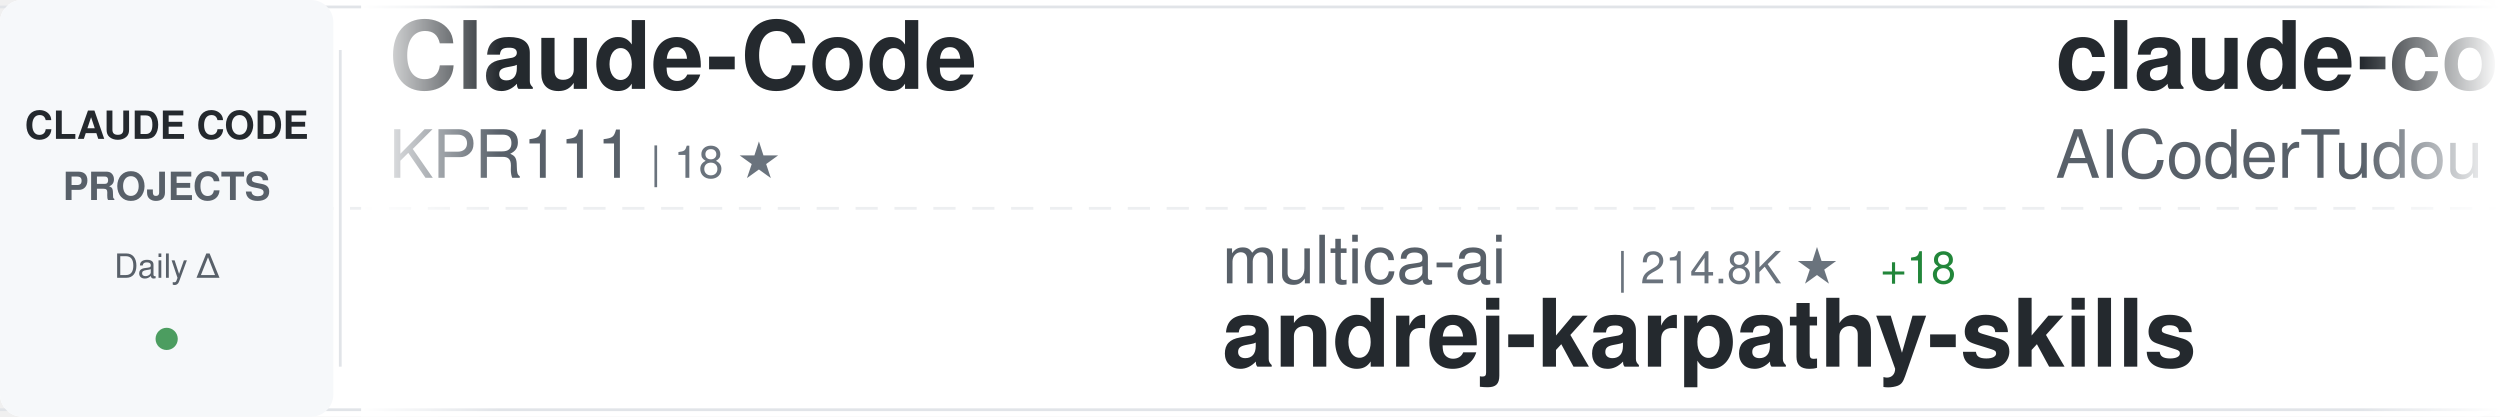
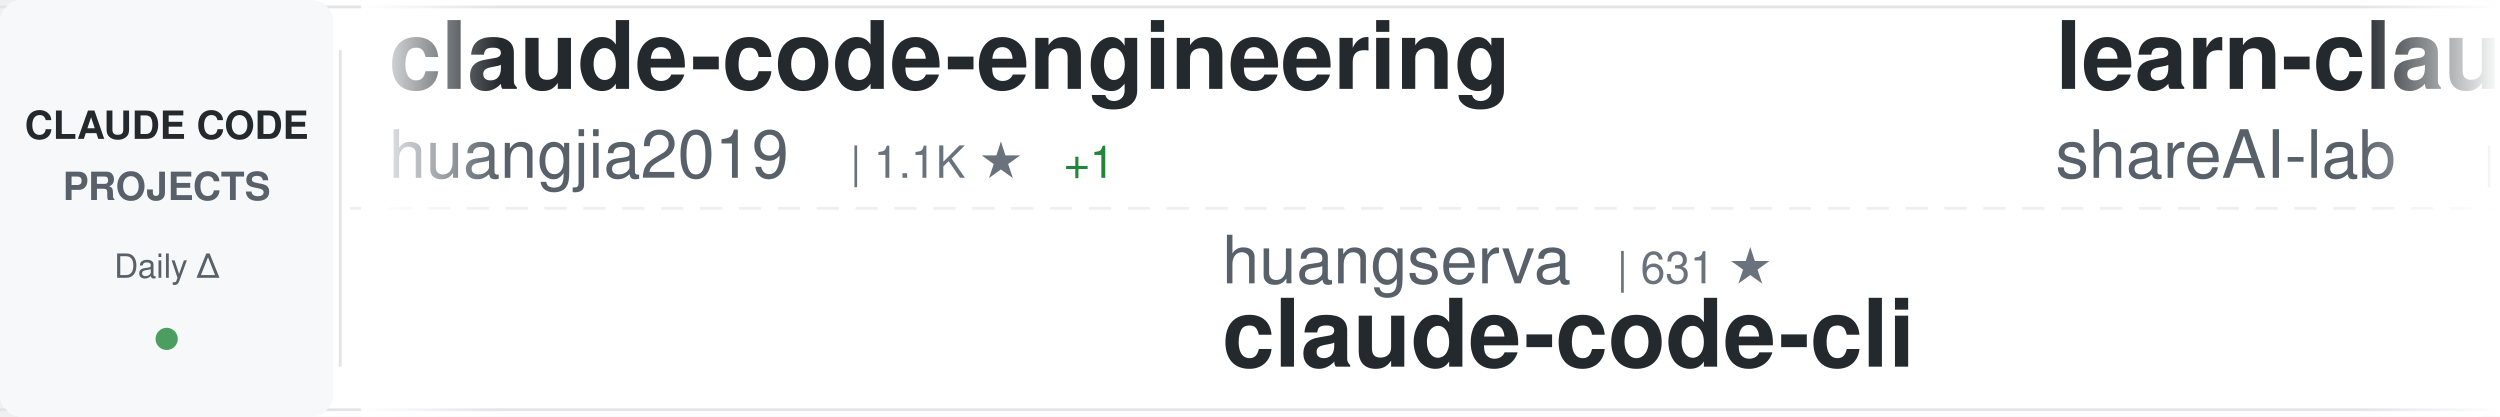
<svg xmlns="http://www.w3.org/2000/svg" width="900" height="150">
  <defs>
    <linearGradient id="awesomeLeftFade" x1="0%" y1="0%" x2="100%" y2="0%">
      <stop offset="0%" style="stop-color:#ffffff;stop-opacity:1" />
      <stop offset="100%" style="stop-color:#ffffff;stop-opacity:0" />
    </linearGradient>
    <linearGradient id="awesomeRightFade" x1="0%" y1="0%" x2="100%" y2="0%">
      <stop offset="0%" style="stop-color:#ffffff;stop-opacity:0" />
      <stop offset="100%" style="stop-color:#ffffff;stop-opacity:1" />
    </linearGradient>
  </defs>
  <rect width="900" height="150" fill="#ffffff" rx="8" />
  <rect x="0" y="2" width="900" height="1" fill="#e1e4e8" />
  <rect x="0" y="147" width="900" height="1" fill="#e1e4e8" />
  <line x1="0" y1="75" x2="900" y2="75" stroke="#e1e4e8" stroke-width="1" stroke-dasharray="8 6" opacity="0.6" />
  <rect x="0" y="0" width="120" height="150" fill="#f6f8fa" rx="8" />
  <text x="60" y="50" font-family="-apple-system, BlinkMacSystemFont, 'Segoe UI', Helvetica, Arial, sans-serif" font-size="14" font-weight="600" fill="#24292e" text-anchor="middle">CLAUDE CODE</text>
  <text x="60" y="72" font-family="-apple-system, BlinkMacSystemFont, 'Segoe UI', Helvetica, Arial, sans-serif" font-size="14" font-weight="600" fill="#586069" text-anchor="middle">PROJECTS</text>
  <text x="60" y="100" font-family="-apple-system, BlinkMacSystemFont, 'Segoe UI', Helvetica, Arial, sans-serif" font-size="12" font-weight="500" fill="#586069" text-anchor="middle">Daily Δ</text>
  <circle cx="60" cy="122" r="4" fill="#22863a" opacity="0.8" />
  <rect x="122" y="18" width="1" height="114" fill="#e1e4e8" />
  <clipPath id="awesomeTickerClip">
    <rect x="130" y="0" width="770" height="150" />
  </clipPath>
  <g clip-path="url(#awesomeTickerClip)">
    <g id="awesomeTickerItems">
      <animateTransform attributeName="transform" attributeType="XML" type="translate" from="0 0" to="-3000 0" dur="54s" repeatCount="indefinite" />
      <g transform="translate(0, 0)">
-         <text x="140" y="32" font-family="-apple-system, BlinkMacSystemFont, 'Segoe UI', Helvetica, Arial, sans-serif" font-size="34" font-weight="600" fill="#24292e">Claude-Code</text>
-         <text x="140" y="64" font-family="-apple-system, BlinkMacSystemFont, 'Segoe UI', Helvetica, Arial, sans-serif" font-size="24" font-weight="400" fill="#586069">KPR111</text>
-         <text x="234" y="64" font-family="-apple-system, BlinkMacSystemFont, 'Segoe UI', Helvetica, Arial, sans-serif" font-size="16" font-weight="500" fill="#6a737d">| 18 ★</text>
+         <text x="140" y="32" font-family="-apple-system, BlinkMacSystemFont, 'Segoe UI', Helvetica, Arial, sans-serif" font-size="34" font-weight="600" fill="#24292e">claude-code-engineering</text>
+         <text x="140" y="64" font-family="-apple-system, BlinkMacSystemFont, 'Segoe UI', Helvetica, Arial, sans-serif" font-size="24" font-weight="400" fill="#586069">huangjia2019</text>
+         <text x="306" y="64" font-family="-apple-system, BlinkMacSystemFont, 'Segoe UI', Helvetica, Arial, sans-serif" font-size="16" font-weight="500" fill="#6a737d">| 1.1K ★</text>
+         <text x="383" y="64" font-family="-apple-system, BlinkMacSystemFont, 'Segoe UI', Helvetica, Arial, sans-serif" font-size="16" font-weight="500" fill="#22863a"> +1</text>
      </g>
      <g transform="translate(300, 0)">
-         <text x="140" y="102" font-family="-apple-system, BlinkMacSystemFont, 'Segoe UI', Helvetica, Arial, sans-serif" font-size="24" font-weight="400" fill="#586069">multica-ai</text>
-         <text x="282" y="102" font-family="-apple-system, BlinkMacSystemFont, 'Segoe UI', Helvetica, Arial, sans-serif" font-size="16" font-weight="500" fill="#6a737d">| 214.8K ★</text>
-         <text x="377" y="102" font-family="-apple-system, BlinkMacSystemFont, 'Segoe UI', Helvetica, Arial, sans-serif" font-size="16" font-weight="500" fill="#22863a"> +18</text>
-         <text x="140" y="132" font-family="-apple-system, BlinkMacSystemFont, 'Segoe UI', Helvetica, Arial, sans-serif" font-size="34" font-weight="600" fill="#24292e">andrej-karpathy-skills</text>
+         <text x="140" y="102" font-family="-apple-system, BlinkMacSystemFont, 'Segoe UI', Helvetica, Arial, sans-serif" font-size="24" font-weight="400" fill="#586069">huangserva</text>
+         <text x="282" y="102" font-family="-apple-system, BlinkMacSystemFont, 'Segoe UI', Helvetica, Arial, sans-serif" font-size="16" font-weight="500" fill="#6a737d">| 631 ★</text>
+         <text x="140" y="132" font-family="-apple-system, BlinkMacSystemFont, 'Segoe UI', Helvetica, Arial, sans-serif" font-size="34" font-weight="600" fill="#24292e">claude-code-cli</text>
      </g>
      <g transform="translate(600, 0)">
-         <text x="140" y="32" font-family="-apple-system, BlinkMacSystemFont, 'Segoe UI', Helvetica, Arial, sans-serif" font-size="34" font-weight="600" fill="#24292e">claude-code-tudou</text>
-         <text x="140" y="64" font-family="-apple-system, BlinkMacSystemFont, 'Segoe UI', Helvetica, Arial, sans-serif" font-size="24" font-weight="400" fill="#586069">AICoderTudou</text>
-         <text x="306" y="64" font-family="-apple-system, BlinkMacSystemFont, 'Segoe UI', Helvetica, Arial, sans-serif" font-size="16" font-weight="500" fill="#6a737d">| 494 ★</text>
+         <text x="140" y="32" font-family="-apple-system, BlinkMacSystemFont, 'Segoe UI', Helvetica, Arial, sans-serif" font-size="34" font-weight="600" fill="#24292e">learn-claude-code</text>
+         <text x="140" y="64" font-family="-apple-system, BlinkMacSystemFont, 'Segoe UI', Helvetica, Arial, sans-serif" font-size="24" font-weight="400" fill="#586069">shareAI-lab</text>
+         <text x="294" y="64" font-family="-apple-system, BlinkMacSystemFont, 'Segoe UI', Helvetica, Arial, sans-serif" font-size="16" font-weight="500" fill="#6a737d">| 77.5K ★</text>
+         <text x="380" y="64" font-family="-apple-system, BlinkMacSystemFont, 'Segoe UI', Helvetica, Arial, sans-serif" font-size="16" font-weight="500" fill="#22863a"> +11</text>
      </g>
      <g transform="translate(900, 0)">
-         <text x="140" y="102" font-family="-apple-system, BlinkMacSystemFont, 'Segoe UI', Helvetica, Arial, sans-serif" font-size="24" font-weight="400" fill="#586069">centminmod</text>
-         <text x="282" y="102" font-family="-apple-system, BlinkMacSystemFont, 'Segoe UI', Helvetica, Arial, sans-serif" font-size="16" font-weight="500" fill="#6a737d">| 2.6K ★</text>
-         <text x="359" y="102" font-family="-apple-system, BlinkMacSystemFont, 'Segoe UI', Helvetica, Arial, sans-serif" font-size="16" font-weight="500" fill="#cb2431"> -1</text>
-         <text x="140" y="132" font-family="-apple-system, BlinkMacSystemFont, 'Segoe UI', Helvetica, Arial, sans-serif" font-size="34" font-weight="600" fill="#24292e">my-claude-code-setup</text>
+         <text x="140" y="102" font-family="-apple-system, BlinkMacSystemFont, 'Segoe UI', Helvetica, Arial, sans-serif" font-size="24" font-weight="400" fill="#586069">musistudio</text>
+         <text x="282" y="102" font-family="-apple-system, BlinkMacSystemFont, 'Segoe UI', Helvetica, Arial, sans-serif" font-size="16" font-weight="500" fill="#6a737d">| 37.4K ★</text>
+         <text x="368" y="102" font-family="-apple-system, BlinkMacSystemFont, 'Segoe UI', Helvetica, Arial, sans-serif" font-size="16" font-weight="500" fill="#22863a"> +1</text>
+         <text x="140" y="132" font-family="-apple-system, BlinkMacSystemFont, 'Segoe UI', Helvetica, Arial, sans-serif" font-size="34" font-weight="600" fill="#24292e">claude-code-router</text>
      </g>
      <g transform="translate(1200, 0)">
-         <text x="140" y="32" font-family="-apple-system, BlinkMacSystemFont, 'Segoe UI', Helvetica, Arial, sans-serif" font-size="34" font-weight="600" fill="#24292e">claude-code-router</text>
-         <text x="140" y="64" font-family="-apple-system, BlinkMacSystemFont, 'Segoe UI', Helvetica, Arial, sans-serif" font-size="24" font-weight="400" fill="#586069">musistudio</text>
-         <text x="282" y="64" font-family="-apple-system, BlinkMacSystemFont, 'Segoe UI', Helvetica, Arial, sans-serif" font-size="16" font-weight="500" fill="#6a737d">| 37.4K ★</text>
-         <text x="368" y="64" font-family="-apple-system, BlinkMacSystemFont, 'Segoe UI', Helvetica, Arial, sans-serif" font-size="16" font-weight="500" fill="#cb2431"> -1</text>
+         <text x="140" y="32" font-family="-apple-system, BlinkMacSystemFont, 'Segoe UI', Helvetica, Arial, sans-serif" font-size="34" font-weight="600" fill="#24292e">Claude-code</text>
+         <text x="140" y="64" font-family="-apple-system, BlinkMacSystemFont, 'Segoe UI', Helvetica, Arial, sans-serif" font-size="24" font-weight="400" fill="#586069">zstmfhy</text>
+         <text x="246" y="64" font-family="-apple-system, BlinkMacSystemFont, 'Segoe UI', Helvetica, Arial, sans-serif" font-size="16" font-weight="500" fill="#6a737d">| 189 ★</text>
      </g>
      <g transform="translate(1500, 0)">
-         <text x="140" y="102" font-family="-apple-system, BlinkMacSystemFont, 'Segoe UI', Helvetica, Arial, sans-serif" font-size="24" font-weight="400" fill="#586069">ding113</text>
-         <text x="246" y="102" font-family="-apple-system, BlinkMacSystemFont, 'Segoe UI', Helvetica, Arial, sans-serif" font-size="16" font-weight="500" fill="#6a737d">| 3.4K ★</text>
-         <text x="323" y="102" font-family="-apple-system, BlinkMacSystemFont, 'Segoe UI', Helvetica, Arial, sans-serif" font-size="16" font-weight="500" fill="#cb2431"> -1</text>
-         <text x="140" y="132" font-family="-apple-system, BlinkMacSystemFont, 'Segoe UI', Helvetica, Arial, sans-serif" font-size="34" font-weight="600" fill="#24292e">claude-code-hub</text>
+         <text x="140" y="102" font-family="-apple-system, BlinkMacSystemFont, 'Segoe UI', Helvetica, Arial, sans-serif" font-size="24" font-weight="400" fill="#586069">nicedreamzapp</text>
+         <text x="318" y="102" font-family="-apple-system, BlinkMacSystemFont, 'Segoe UI', Helvetica, Arial, sans-serif" font-size="16" font-weight="500" fill="#6a737d">| 3.3K ★</text>
+         <text x="395" y="102" font-family="-apple-system, BlinkMacSystemFont, 'Segoe UI', Helvetica, Arial, sans-serif" font-size="16" font-weight="500" fill="#22863a"> +1</text>
+         <text x="140" y="132" font-family="-apple-system, BlinkMacSystemFont, 'Segoe UI', Helvetica, Arial, sans-serif" font-size="34" font-weight="600" fill="#24292e">claude-code-local</text>
      </g>
      <g transform="translate(1800, 0)">
-         <text x="140" y="32" font-family="-apple-system, BlinkMacSystemFont, 'Segoe UI', Helvetica, Arial, sans-serif" font-size="34" font-weight="600" fill="#24292e">claude-code-harness</text>
-         <text x="140" y="64" font-family="-apple-system, BlinkMacSystemFont, 'Segoe UI', Helvetica, Arial, sans-serif" font-size="24" font-weight="400" fill="#586069">Chachamaru127</text>
-         <text x="318" y="64" font-family="-apple-system, BlinkMacSystemFont, 'Segoe UI', Helvetica, Arial, sans-serif" font-size="16" font-weight="500" fill="#6a737d">| 3.1K ★</text>
+         <text x="140" y="32" font-family="-apple-system, BlinkMacSystemFont, 'Segoe UI', Helvetica, Arial, sans-serif" font-size="34" font-weight="600" fill="#24292e">claude-code-hub</text>
+         <text x="140" y="64" font-family="-apple-system, BlinkMacSystemFont, 'Segoe UI', Helvetica, Arial, sans-serif" font-size="24" font-weight="400" fill="#586069">ding113</text>
+         <text x="246" y="64" font-family="-apple-system, BlinkMacSystemFont, 'Segoe UI', Helvetica, Arial, sans-serif" font-size="16" font-weight="500" fill="#6a737d">| 3.4K ★</text>
      </g>
      <g transform="translate(2100, 0)">
-         <text x="140" y="102" font-family="-apple-system, BlinkMacSystemFont, 'Segoe UI', Helvetica, Arial, sans-serif" font-size="24" font-weight="400" fill="#586069">alejandrobalderas</text>
-         <text x="366" y="102" font-family="-apple-system, BlinkMacSystemFont, 'Segoe UI', Helvetica, Arial, sans-serif" font-size="16" font-weight="500" fill="#6a737d">| 2.9K ★</text>
-         <text x="443" y="102" font-family="-apple-system, BlinkMacSystemFont, 'Segoe UI', Helvetica, Arial, sans-serif" font-size="16" font-weight="500" fill="#22863a"> +4</text>
-         <text x="140" y="132" font-family="-apple-system, BlinkMacSystemFont, 'Segoe UI', Helvetica, Arial, sans-serif" font-size="34" font-weight="600" fill="#24292e">claude-code-from-source</text>
+         <text x="140" y="102" font-family="-apple-system, BlinkMacSystemFont, 'Segoe UI', Helvetica, Arial, sans-serif" font-size="24" font-weight="400" fill="#586069">asgeirtj</text>
+         <text x="258" y="102" font-family="-apple-system, BlinkMacSystemFont, 'Segoe UI', Helvetica, Arial, sans-serif" font-size="16" font-weight="500" fill="#6a737d">| 68.2K ★</text>
+         <text x="344" y="102" font-family="-apple-system, BlinkMacSystemFont, 'Segoe UI', Helvetica, Arial, sans-serif" font-size="16" font-weight="500" fill="#22863a"> +5</text>
+         <text x="140" y="132" font-family="-apple-system, BlinkMacSystemFont, 'Segoe UI', Helvetica, Arial, sans-serif" font-size="34" font-weight="600" fill="#24292e">system_prompts_leaks</text>
      </g>
      <g transform="translate(2400, 0)">
-         <text x="140" y="32" font-family="-apple-system, BlinkMacSystemFont, 'Segoe UI', Helvetica, Arial, sans-serif" font-size="34" font-weight="600" fill="#24292e">claude-code-my-workflow</text>
-         <text x="140" y="64" font-family="-apple-system, BlinkMacSystemFont, 'Segoe UI', Helvetica, Arial, sans-serif" font-size="24" font-weight="400" fill="#586069">pedrohcgs</text>
-         <text x="270" y="64" font-family="-apple-system, BlinkMacSystemFont, 'Segoe UI', Helvetica, Arial, sans-serif" font-size="16" font-weight="500" fill="#6a737d">| 1.6K ★</text>
+         <text x="140" y="32" font-family="-apple-system, BlinkMacSystemFont, 'Segoe UI', Helvetica, Arial, sans-serif" font-size="34" font-weight="600" fill="#24292e">claude-code-hooks-master...</text>
+         <text x="140" y="64" font-family="-apple-system, BlinkMacSystemFont, 'Segoe UI', Helvetica, Arial, sans-serif" font-size="24" font-weight="400" fill="#586069">disler</text>
+         <text x="234" y="64" font-family="-apple-system, BlinkMacSystemFont, 'Segoe UI', Helvetica, Arial, sans-serif" font-size="16" font-weight="500" fill="#6a737d">| 3.9K ★</text>
      </g>
      <g transform="translate(2700, 0)">
-         <text x="140" y="102" font-family="-apple-system, BlinkMacSystemFont, 'Segoe UI', Helvetica, Arial, sans-serif" font-size="24" font-weight="400" fill="#586069">JrCx7scC</text>
-         <text x="258" y="102" font-family="-apple-system, BlinkMacSystemFont, 'Segoe UI', Helvetica, Arial, sans-serif" font-size="16" font-weight="500" fill="#6a737d">| 376 ★</text>
-         <text x="140" y="132" font-family="-apple-system, BlinkMacSystemFont, 'Segoe UI', Helvetica, Arial, sans-serif" font-size="34" font-weight="600" fill="#24292e">claude-code-source</text>
+         <text x="140" y="102" font-family="-apple-system, BlinkMacSystemFont, 'Segoe UI', Helvetica, Arial, sans-serif" font-size="24" font-weight="400" fill="#586069">Yuyz0112</text>
+         <text x="258" y="102" font-family="-apple-system, BlinkMacSystemFont, 'Segoe UI', Helvetica, Arial, sans-serif" font-size="16" font-weight="500" fill="#6a737d">| 2.4K ★</text>
+         <text x="140" y="132" font-family="-apple-system, BlinkMacSystemFont, 'Segoe UI', Helvetica, Arial, sans-serif" font-size="34" font-weight="600" fill="#24292e">claude-code-reverse</text>
      </g>
      <g transform="translate(3000, 0)">
-         <text x="140" y="32" font-family="-apple-system, BlinkMacSystemFont, 'Segoe UI', Helvetica, Arial, sans-serif" font-size="34" font-weight="600" fill="#24292e">Claude-Code</text>
-         <text x="140" y="64" font-family="-apple-system, BlinkMacSystemFont, 'Segoe UI', Helvetica, Arial, sans-serif" font-size="24" font-weight="400" fill="#586069">KPR111</text>
-         <text x="234" y="64" font-family="-apple-system, BlinkMacSystemFont, 'Segoe UI', Helvetica, Arial, sans-serif" font-size="16" font-weight="500" fill="#6a737d">| 18 ★</text>
+         <text x="140" y="32" font-family="-apple-system, BlinkMacSystemFont, 'Segoe UI', Helvetica, Arial, sans-serif" font-size="34" font-weight="600" fill="#24292e">claude-code-engineering</text>
+         <text x="140" y="64" font-family="-apple-system, BlinkMacSystemFont, 'Segoe UI', Helvetica, Arial, sans-serif" font-size="24" font-weight="400" fill="#586069">huangjia2019</text>
+         <text x="306" y="64" font-family="-apple-system, BlinkMacSystemFont, 'Segoe UI', Helvetica, Arial, sans-serif" font-size="16" font-weight="500" fill="#6a737d">| 1.1K ★</text>
+         <text x="383" y="64" font-family="-apple-system, BlinkMacSystemFont, 'Segoe UI', Helvetica, Arial, sans-serif" font-size="16" font-weight="500" fill="#22863a"> +1</text>
      </g>
      <g transform="translate(3300, 0)">
-         <text x="140" y="102" font-family="-apple-system, BlinkMacSystemFont, 'Segoe UI', Helvetica, Arial, sans-serif" font-size="24" font-weight="400" fill="#586069">multica-ai</text>
-         <text x="282" y="102" font-family="-apple-system, BlinkMacSystemFont, 'Segoe UI', Helvetica, Arial, sans-serif" font-size="16" font-weight="500" fill="#6a737d">| 214.8K ★</text>
-         <text x="377" y="102" font-family="-apple-system, BlinkMacSystemFont, 'Segoe UI', Helvetica, Arial, sans-serif" font-size="16" font-weight="500" fill="#22863a"> +18</text>
-         <text x="140" y="132" font-family="-apple-system, BlinkMacSystemFont, 'Segoe UI', Helvetica, Arial, sans-serif" font-size="34" font-weight="600" fill="#24292e">andrej-karpathy-skills</text>
+         <text x="140" y="102" font-family="-apple-system, BlinkMacSystemFont, 'Segoe UI', Helvetica, Arial, sans-serif" font-size="24" font-weight="400" fill="#586069">huangserva</text>
+         <text x="282" y="102" font-family="-apple-system, BlinkMacSystemFont, 'Segoe UI', Helvetica, Arial, sans-serif" font-size="16" font-weight="500" fill="#6a737d">| 631 ★</text>
+         <text x="140" y="132" font-family="-apple-system, BlinkMacSystemFont, 'Segoe UI', Helvetica, Arial, sans-serif" font-size="34" font-weight="600" fill="#24292e">claude-code-cli</text>
      </g>
      <g transform="translate(3600, 0)">
-         <text x="140" y="32" font-family="-apple-system, BlinkMacSystemFont, 'Segoe UI', Helvetica, Arial, sans-serif" font-size="34" font-weight="600" fill="#24292e">claude-code-tudou</text>
-         <text x="140" y="64" font-family="-apple-system, BlinkMacSystemFont, 'Segoe UI', Helvetica, Arial, sans-serif" font-size="24" font-weight="400" fill="#586069">AICoderTudou</text>
-         <text x="306" y="64" font-family="-apple-system, BlinkMacSystemFont, 'Segoe UI', Helvetica, Arial, sans-serif" font-size="16" font-weight="500" fill="#6a737d">| 494 ★</text>
+         <text x="140" y="32" font-family="-apple-system, BlinkMacSystemFont, 'Segoe UI', Helvetica, Arial, sans-serif" font-size="34" font-weight="600" fill="#24292e">learn-claude-code</text>
+         <text x="140" y="64" font-family="-apple-system, BlinkMacSystemFont, 'Segoe UI', Helvetica, Arial, sans-serif" font-size="24" font-weight="400" fill="#586069">shareAI-lab</text>
+         <text x="294" y="64" font-family="-apple-system, BlinkMacSystemFont, 'Segoe UI', Helvetica, Arial, sans-serif" font-size="16" font-weight="500" fill="#6a737d">| 77.5K ★</text>
+         <text x="380" y="64" font-family="-apple-system, BlinkMacSystemFont, 'Segoe UI', Helvetica, Arial, sans-serif" font-size="16" font-weight="500" fill="#22863a"> +11</text>
      </g>
      <g transform="translate(3900, 0)">
-         <text x="140" y="102" font-family="-apple-system, BlinkMacSystemFont, 'Segoe UI', Helvetica, Arial, sans-serif" font-size="24" font-weight="400" fill="#586069">centminmod</text>
-         <text x="282" y="102" font-family="-apple-system, BlinkMacSystemFont, 'Segoe UI', Helvetica, Arial, sans-serif" font-size="16" font-weight="500" fill="#6a737d">| 2.6K ★</text>
-         <text x="359" y="102" font-family="-apple-system, BlinkMacSystemFont, 'Segoe UI', Helvetica, Arial, sans-serif" font-size="16" font-weight="500" fill="#cb2431"> -1</text>
-         <text x="140" y="132" font-family="-apple-system, BlinkMacSystemFont, 'Segoe UI', Helvetica, Arial, sans-serif" font-size="34" font-weight="600" fill="#24292e">my-claude-code-setup</text>
+         <text x="140" y="102" font-family="-apple-system, BlinkMacSystemFont, 'Segoe UI', Helvetica, Arial, sans-serif" font-size="24" font-weight="400" fill="#586069">musistudio</text>
+         <text x="282" y="102" font-family="-apple-system, BlinkMacSystemFont, 'Segoe UI', Helvetica, Arial, sans-serif" font-size="16" font-weight="500" fill="#6a737d">| 37.4K ★</text>
+         <text x="368" y="102" font-family="-apple-system, BlinkMacSystemFont, 'Segoe UI', Helvetica, Arial, sans-serif" font-size="16" font-weight="500" fill="#22863a"> +1</text>
+         <text x="140" y="132" font-family="-apple-system, BlinkMacSystemFont, 'Segoe UI', Helvetica, Arial, sans-serif" font-size="34" font-weight="600" fill="#24292e">claude-code-router</text>
      </g>
    </g>
  </g>
  <rect x="130" y="0" width="50" height="150" fill="url(#awesomeLeftFade)" />
  <rect x="850" y="0" width="50" height="150" fill="url(#awesomeRightFade)" />
</svg>
